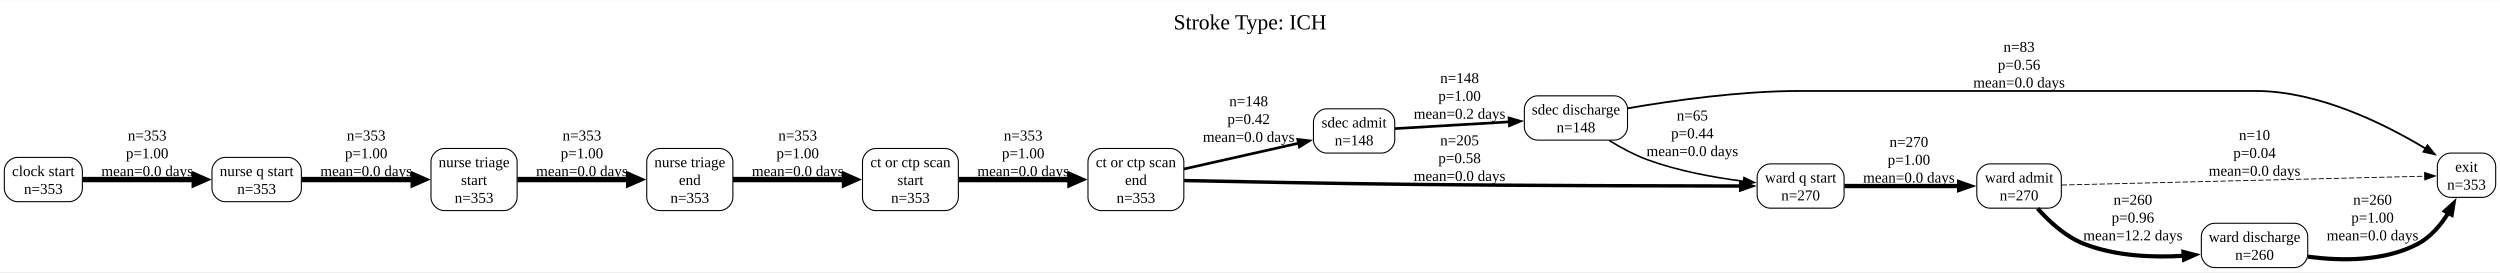
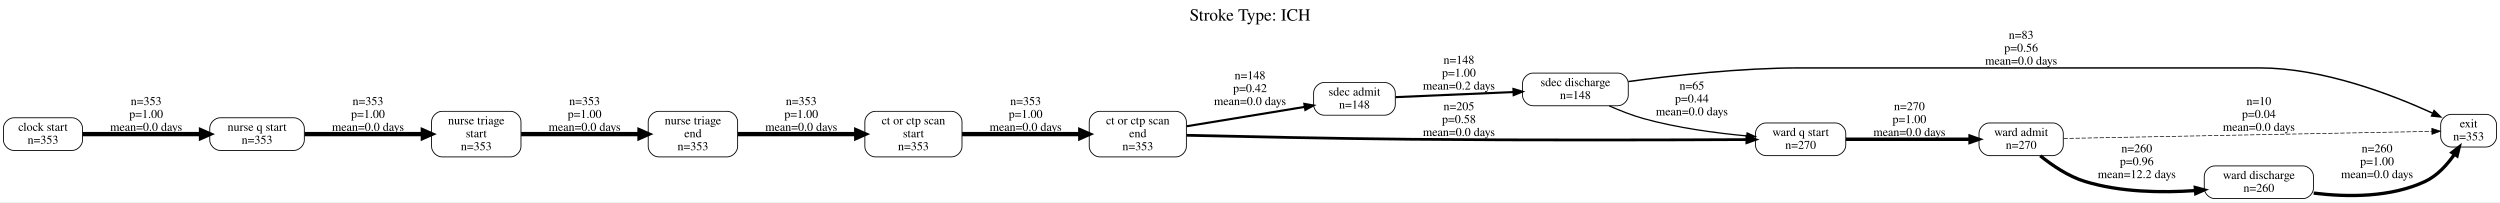
- <svg xmlns="http://www.w3.org/2000/svg" width="2315pt" height="252pt" viewBox="0.00 0.00 2314.50 251.50">
-   <g id="graph0" class="graph" transform="scale(1 1) rotate(0) translate(4 247.5)">
-     <polygon fill="white" stroke="none" points="-4,4 -4,-247.5 2310.5,-247.5 2310.5,4 -4,4" />
-     <text text-anchor="middle" x="1153.25" y="-220.5" font-family="Times New Roman,serif" font-size="20.00">Stroke Type: ICH</text>
+ <svg xmlns="http://www.w3.org/2000/svg" width="2908pt" height="235pt" viewBox="0.00 0.00 2908.00 235.00">
+   <g id="graph0" class="graph" transform="scale(1 1) rotate(0) translate(4 231)">
+     <polygon fill="white" stroke="transparent" points="-4,4 -4,-231 2904,-231 2904,4 -4,4" />
+     <text text-anchor="middle" x="1450" y="-207" font-family="Times,serif" font-size="20.00">Stroke Type: ICH</text>
    <g id="node1" class="node">
-       <path fill="none" stroke="black" d="M60.25,-102C60.25,-102 12,-102 12,-102 6,-102 0,-96 0,-90 0,-90 0,-73 0,-73 0,-67 6,-61 12,-61 12,-61 60.25,-61 60.25,-61 66.25,-61 72.25,-67 72.25,-73 72.25,-73 72.25,-90 72.25,-90 72.25,-96 66.25,-102 60.25,-102" />
-       <text text-anchor="middle" x="36.12" y="-84.7" font-family="Times New Roman,serif" font-size="14.00">clock start</text>
-       <text text-anchor="middle" x="36.12" y="-68.2" font-family="Times New Roman,serif" font-size="14.00">n=353</text>
+       <path fill="none" stroke="black" d="M80,-94C80,-94 12,-94 12,-94 6,-94 0,-88 0,-82 0,-82 0,-68 0,-68 0,-62 6,-56 12,-56 12,-56 80,-56 80,-56 86,-56 92,-62 92,-68 92,-68 92,-82 92,-82 92,-88 86,-94 80,-94" />
+       <text text-anchor="middle" x="46" y="-78.8" font-family="Times,serif" font-size="14.00">clock start</text>
+       <text text-anchor="middle" x="46" y="-63.8" font-family="Times,serif" font-size="14.00">n=353</text>
    </g>
    <g id="node5" class="node">
-       <path fill="none" stroke="black" d="M263,-102C263,-102 204.25,-102 204.25,-102 198.25,-102 192.25,-96 192.25,-90 192.25,-90 192.25,-73 192.25,-73 192.25,-67 198.25,-61 204.25,-61 204.25,-61 263,-61 263,-61 269,-61 275,-67 275,-73 275,-73 275,-90 275,-90 275,-96 269,-102 263,-102" />
-       <text text-anchor="middle" x="233.62" y="-84.7" font-family="Times New Roman,serif" font-size="14.00">nurse q start</text>
-       <text text-anchor="middle" x="233.62" y="-68.2" font-family="Times New Roman,serif" font-size="14.00">n=353</text>
+       <path fill="none" stroke="black" d="M338,-94C338,-94 252,-94 252,-94 246,-94 240,-88 240,-82 240,-82 240,-68 240,-68 240,-62 246,-56 252,-56 252,-56 338,-56 338,-56 344,-56 350,-62 350,-68 350,-68 350,-82 350,-82 350,-88 344,-94 338,-94" />
+       <text text-anchor="middle" x="295" y="-78.8" font-family="Times,serif" font-size="14.00">nurse q start</text>
+       <text text-anchor="middle" x="295" y="-63.8" font-family="Times,serif" font-size="14.00">n=353</text>
    </g>
    <g id="edge1" class="edge">
-       <path fill="none" stroke="black" stroke-width="5" d="M72.53,-81.5C101.33,-81.5 142.53,-81.5 175.92,-81.5" />
-       <polygon fill="black" stroke="black" stroke-width="5" points="175.84,-85.88 185.84,-81.5 175.84,-77.13 175.84,-85.88" />
-       <text text-anchor="middle" x="132.25" y="-117.7" font-family="Times New Roman,serif" font-size="14.00">n=353</text>
-       <text text-anchor="middle" x="132.25" y="-101.2" font-family="Times New Roman,serif" font-size="14.00">p=1.00</text>
-       <text text-anchor="middle" x="132.25" y="-84.7" font-family="Times New Roman,serif" font-size="14.00">mean=0.0 days</text>
+       <path fill="none" stroke="black" stroke-width="5" d="M92.02,-75C130.53,-75 186.44,-75 229.68,-75" />
+       <polygon fill="black" stroke="black" stroke-width="5" points="229.82,-79.38 239.82,-75 229.82,-70.63 229.82,-79.38" />
+       <text text-anchor="middle" x="166" y="-108.8" font-family="Times,serif" font-size="14.00">n=353</text>
+       <text text-anchor="middle" x="166" y="-93.8" font-family="Times,serif" font-size="14.00">p=1.00</text>
+       <text text-anchor="middle" x="166" y="-78.8" font-family="Times,serif" font-size="14.00">mean=0.0 days</text>
    </g>
    <g id="node2" class="node">
-       <path fill="none" stroke="black" d="M1080,-110.25C1080,-110.25 1015.25,-110.25 1015.25,-110.25 1009.25,-110.25 1003.25,-104.25 1003.25,-98.25 1003.25,-98.25 1003.25,-64.75 1003.25,-64.75 1003.25,-58.75 1009.25,-52.75 1015.25,-52.75 1015.25,-52.75 1080,-52.75 1080,-52.75 1086,-52.75 1092,-58.75 1092,-64.75 1092,-64.75 1092,-98.25 1092,-98.25 1092,-104.25 1086,-110.25 1080,-110.25" />
-       <text text-anchor="middle" x="1047.62" y="-92.95" font-family="Times New Roman,serif" font-size="14.00">ct or ctp scan</text>
-       <text text-anchor="middle" x="1047.62" y="-76.45" font-family="Times New Roman,serif" font-size="14.00">end</text>
-       <text text-anchor="middle" x="1047.62" y="-59.95" font-family="Times New Roman,serif" font-size="14.00">n=353</text>
+       <path fill="none" stroke="black" d="M1364,-101.5C1364,-101.5 1275,-101.5 1275,-101.5 1269,-101.5 1263,-95.5 1263,-89.5 1263,-89.5 1263,-60.5 1263,-60.5 1263,-54.5 1269,-48.5 1275,-48.5 1275,-48.5 1364,-48.5 1364,-48.5 1370,-48.5 1376,-54.5 1376,-60.5 1376,-60.5 1376,-89.5 1376,-89.5 1376,-95.5 1370,-101.5 1364,-101.5" />
+       <text text-anchor="middle" x="1319.5" y="-86.3" font-family="Times,serif" font-size="14.00">ct or ctp scan</text>
+       <text text-anchor="middle" x="1319.5" y="-71.3" font-family="Times,serif" font-size="14.00">end</text>
+       <text text-anchor="middle" x="1319.5" y="-56.3" font-family="Times,serif" font-size="14.00">n=353</text>
    </g>
    <g id="node8" class="node">
-       <path fill="none" stroke="black" d="M1275.25,-147C1275.25,-147 1224,-147 1224,-147 1218,-147 1212,-141 1212,-135 1212,-135 1212,-118 1212,-118 1212,-112 1218,-106 1224,-106 1224,-106 1275.25,-106 1275.25,-106 1281.25,-106 1287.25,-112 1287.25,-118 1287.25,-118 1287.25,-135 1287.25,-135 1287.25,-141 1281.25,-147 1275.25,-147" />
-       <text text-anchor="middle" x="1249.62" y="-129.7" font-family="Times New Roman,serif" font-size="14.00">sdec admit</text>
-       <text text-anchor="middle" x="1249.62" y="-113.2" font-family="Times New Roman,serif" font-size="14.00">n=148</text>
+       <path fill="none" stroke="black" d="M1607,-135C1607,-135 1536,-135 1536,-135 1530,-135 1524,-129 1524,-123 1524,-123 1524,-109 1524,-109 1524,-103 1530,-97 1536,-97 1536,-97 1607,-97 1607,-97 1613,-97 1619,-103 1619,-109 1619,-109 1619,-123 1619,-123 1619,-129 1613,-135 1607,-135" />
+       <text text-anchor="middle" x="1571.5" y="-119.8" font-family="Times,serif" font-size="14.00">sdec admit</text>
+       <text text-anchor="middle" x="1571.5" y="-104.8" font-family="Times,serif" font-size="14.00">n=148</text>
    </g>
    <g id="edge2" class="edge">
-       <path fill="none" stroke="black" stroke-width="2.49" d="M1092.02,-91.26C1123.29,-98.3 1165.55,-107.81 1198.3,-115.18" />
-       <polygon fill="black" stroke="black" stroke-width="2.49" points="1197.49,-118.58 1208.01,-117.36 1199.02,-111.75 1197.49,-118.58" />
-       <text text-anchor="middle" x="1152" y="-149.4" font-family="Times New Roman,serif" font-size="14.00">n=148</text>
-       <text text-anchor="middle" x="1152" y="-132.9" font-family="Times New Roman,serif" font-size="14.00">p=0.42</text>
-       <text text-anchor="middle" x="1152" y="-116.4" font-family="Times New Roman,serif" font-size="14.00">mean=0.0 days</text>
+       <path fill="none" stroke="black" stroke-width="2.49" d="M1376.29,-84.15C1417.24,-90.87 1472.66,-99.95 1513.81,-106.7" />
+       <polygon fill="black" stroke="black" stroke-width="2.49" points="1513.25,-110.16 1523.69,-108.32 1514.38,-103.25 1513.25,-110.16" />
+       <text text-anchor="middle" x="1450" y="-138.8" font-family="Times,serif" font-size="14.00">n=148</text>
+       <text text-anchor="middle" x="1450" y="-123.8" font-family="Times,serif" font-size="14.00">p=0.42</text>
+       <text text-anchor="middle" x="1450" y="-108.8" font-family="Times,serif" font-size="14.00">mean=0.0 days</text>
    </g>
    <g id="node12" class="node">
-       <path fill="none" stroke="black" d="M1691.25,-96C1691.25,-96 1634.75,-96 1634.75,-96 1628.75,-96 1622.75,-90 1622.75,-84 1622.75,-84 1622.75,-67 1622.75,-67 1622.75,-61 1628.75,-55 1634.75,-55 1634.75,-55 1691.25,-55 1691.25,-55 1697.25,-55 1703.25,-61 1703.25,-67 1703.25,-67 1703.25,-84 1703.25,-84 1703.25,-90 1697.25,-96 1691.25,-96" />
-       <text text-anchor="middle" x="1663" y="-78.7" font-family="Times New Roman,serif" font-size="14.00">ward q start</text>
-       <text text-anchor="middle" x="1663" y="-62.2" font-family="Times New Roman,serif" font-size="14.00">n=270</text>
+       <path fill="none" stroke="black" d="M2131,-88C2131,-88 2050,-88 2050,-88 2044,-88 2038,-82 2038,-76 2038,-76 2038,-62 2038,-62 2038,-56 2044,-50 2050,-50 2050,-50 2131,-50 2131,-50 2137,-50 2143,-56 2143,-62 2143,-62 2143,-76 2143,-76 2143,-82 2137,-88 2131,-88" />
+       <text text-anchor="middle" x="2090.5" y="-72.8" font-family="Times,serif" font-size="14.00">ward q start</text>
+       <text text-anchor="middle" x="2090.5" y="-57.8" font-family="Times,serif" font-size="14.00">n=270</text>
    </g>
    <g id="edge3" class="edge">
-       <path fill="none" stroke="black" stroke-width="3.19" d="M1092.21,-80.56C1143.27,-79.5 1230.39,-77.81 1305.25,-77 1412.57,-75.83 1538.06,-75.56 1607.95,-75.5" />
-       <polygon fill="black" stroke="black" stroke-width="3.19" points="1607.58,-79 1617.58,-75.5 1607.57,-72 1607.58,-79" />
-       <text text-anchor="middle" x="1347.25" y="-113.2" font-family="Times New Roman,serif" font-size="14.00">n=205</text>
-       <text text-anchor="middle" x="1347.25" y="-96.7" font-family="Times New Roman,serif" font-size="14.00">p=0.58</text>
-       <text text-anchor="middle" x="1347.25" y="-80.2" font-family="Times New Roman,serif" font-size="14.00">mean=0.0 days</text>
+       <path fill="none" stroke="black" stroke-width="3.19" d="M1376.24,-73.62C1439.46,-72.14 1545.64,-69.87 1637,-69 1776.65,-67.68 1940.56,-68.19 2027.69,-68.63" />
+       <polygon fill="black" stroke="black" stroke-width="3.19" points="2027.91,-72.13 2037.92,-68.68 2027.94,-65.13 2027.91,-72.13" />
+       <text text-anchor="middle" x="1693" y="-102.8" font-family="Times,serif" font-size="14.00">n=205</text>
+       <text text-anchor="middle" x="1693" y="-87.8" font-family="Times,serif" font-size="14.00">p=0.58</text>
+       <text text-anchor="middle" x="1693" y="-72.8" font-family="Times,serif" font-size="14.00">mean=0.0 days</text>
    </g>
    <g id="node3" class="node">
-       <path fill="none" stroke="black" d="M871.25,-110.25C871.25,-110.25 806.5,-110.25 806.5,-110.25 800.5,-110.25 794.5,-104.25 794.5,-98.25 794.5,-98.25 794.5,-64.75 794.5,-64.75 794.5,-58.75 800.5,-52.75 806.5,-52.75 806.5,-52.75 871.25,-52.75 871.25,-52.75 877.25,-52.75 883.25,-58.75 883.25,-64.75 883.25,-64.75 883.25,-98.25 883.25,-98.25 883.25,-104.25 877.25,-110.25 871.25,-110.25" />
-       <text text-anchor="middle" x="838.88" y="-92.95" font-family="Times New Roman,serif" font-size="14.00">ct or ctp scan</text>
-       <text text-anchor="middle" x="838.88" y="-76.45" font-family="Times New Roman,serif" font-size="14.00">start</text>
-       <text text-anchor="middle" x="838.88" y="-59.95" font-family="Times New Roman,serif" font-size="14.00">n=353</text>
+       <path fill="none" stroke="black" d="M1103,-101.5C1103,-101.5 1014,-101.5 1014,-101.5 1008,-101.5 1002,-95.5 1002,-89.5 1002,-89.5 1002,-60.5 1002,-60.5 1002,-54.5 1008,-48.5 1014,-48.5 1014,-48.5 1103,-48.5 1103,-48.5 1109,-48.5 1115,-54.5 1115,-60.5 1115,-60.5 1115,-89.5 1115,-89.5 1115,-95.5 1109,-101.5 1103,-101.5" />
+       <text text-anchor="middle" x="1058.5" y="-86.3" font-family="Times,serif" font-size="14.00">ct or ctp scan</text>
+       <text text-anchor="middle" x="1058.5" y="-71.3" font-family="Times,serif" font-size="14.00">start</text>
+       <text text-anchor="middle" x="1058.5" y="-56.3" font-family="Times,serif" font-size="14.00">n=353</text>
    </g>
    <g id="edge4" class="edge">
-       <path fill="none" stroke="black" stroke-width="5" d="M883.72,-81.5C913.74,-81.5 953.91,-81.5 986.85,-81.5" />
-       <polygon fill="black" stroke="black" stroke-width="5" points="986.6,-85.88 996.6,-81.5 986.6,-77.13 986.6,-85.88" />
-       <text text-anchor="middle" x="943.25" y="-117.7" font-family="Times New Roman,serif" font-size="14.00">n=353</text>
-       <text text-anchor="middle" x="943.25" y="-101.2" font-family="Times New Roman,serif" font-size="14.00">p=1.00</text>
-       <text text-anchor="middle" x="943.25" y="-84.7" font-family="Times New Roman,serif" font-size="14.00">mean=0.0 days</text>
+       <path fill="none" stroke="black" stroke-width="5" d="M1115.06,-75C1155.3,-75 1209.85,-75 1252.34,-75" />
+       <polygon fill="black" stroke="black" stroke-width="5" points="1252.58,-79.38 1262.58,-75 1252.58,-70.63 1252.58,-79.38" />
+       <text text-anchor="middle" x="1189" y="-108.8" font-family="Times,serif" font-size="14.00">n=353</text>
+       <text text-anchor="middle" x="1189" y="-93.8" font-family="Times,serif" font-size="14.00">p=1.00</text>
+       <text text-anchor="middle" x="1189" y="-78.8" font-family="Times,serif" font-size="14.00">mean=0.0 days</text>
    </g>
    <g id="node4" class="node">
-       <path fill="none" stroke="black" d="M2294.5,-106C2294.5,-106 2264.5,-106 2264.5,-106 2258.5,-106 2252.5,-100 2252.5,-94 2252.5,-94 2252.5,-77 2252.5,-77 2252.5,-71 2258.5,-65 2264.5,-65 2264.5,-65 2294.5,-65 2294.5,-65 2300.5,-65 2306.5,-71 2306.5,-77 2306.5,-77 2306.5,-94 2306.5,-94 2306.5,-100 2300.5,-106 2294.5,-106" />
-       <text text-anchor="middle" x="2279.5" y="-88.7" font-family="Times New Roman,serif" font-size="14.00">exit</text>
-       <text text-anchor="middle" x="2279.5" y="-72.2" font-family="Times New Roman,serif" font-size="14.00">n=353</text>
+       <path fill="none" stroke="black" d="M2888,-98C2888,-98 2847,-98 2847,-98 2841,-98 2835,-92 2835,-86 2835,-86 2835,-72 2835,-72 2835,-66 2841,-60 2847,-60 2847,-60 2888,-60 2888,-60 2894,-60 2900,-66 2900,-72 2900,-72 2900,-86 2900,-86 2900,-92 2894,-98 2888,-98" />
+       <text text-anchor="middle" x="2867.5" y="-82.8" font-family="Times,serif" font-size="14.00">exit</text>
+       <text text-anchor="middle" x="2867.5" y="-67.8" font-family="Times,serif" font-size="14.00">n=353</text>
    </g>
    <g id="node7" class="node">
-       <path fill="none" stroke="black" d="M462.75,-110.25C462.75,-110.25 407,-110.25 407,-110.25 401,-110.25 395,-104.25 395,-98.25 395,-98.25 395,-64.75 395,-64.75 395,-58.75 401,-52.75 407,-52.75 407,-52.75 462.75,-52.75 462.75,-52.75 468.75,-52.75 474.75,-58.75 474.75,-64.75 474.75,-64.75 474.75,-98.25 474.75,-98.25 474.75,-104.25 468.75,-110.25 462.75,-110.25" />
-       <text text-anchor="middle" x="434.88" y="-92.95" font-family="Times New Roman,serif" font-size="14.00">nurse triage</text>
-       <text text-anchor="middle" x="434.88" y="-76.45" font-family="Times New Roman,serif" font-size="14.00">start</text>
-       <text text-anchor="middle" x="434.88" y="-59.95" font-family="Times New Roman,serif" font-size="14.00">n=353</text>
+       <path fill="none" stroke="black" d="M590,-101.5C590,-101.5 510,-101.5 510,-101.5 504,-101.5 498,-95.5 498,-89.5 498,-89.5 498,-60.5 498,-60.5 498,-54.5 504,-48.5 510,-48.5 510,-48.5 590,-48.5 590,-48.5 596,-48.5 602,-54.5 602,-60.5 602,-60.5 602,-89.5 602,-89.5 602,-95.5 596,-101.5 590,-101.5" />
+       <text text-anchor="middle" x="550" y="-86.3" font-family="Times,serif" font-size="14.00">nurse triage</text>
+       <text text-anchor="middle" x="550" y="-71.3" font-family="Times,serif" font-size="14.00">start</text>
+       <text text-anchor="middle" x="550" y="-56.3" font-family="Times,serif" font-size="14.00">n=353</text>
    </g>
    <g id="edge5" class="edge">
-       <path fill="none" stroke="black" stroke-width="5" d="M275.43,-81.5C305.33,-81.5 346.24,-81.5 379.01,-81.5" />
-       <polygon fill="black" stroke="black" stroke-width="5" points="378.59,-85.88 388.59,-81.5 378.59,-77.13 378.59,-85.88" />
-       <text text-anchor="middle" x="335" y="-117.7" font-family="Times New Roman,serif" font-size="14.00">n=353</text>
-       <text text-anchor="middle" x="335" y="-101.2" font-family="Times New Roman,serif" font-size="14.00">p=1.00</text>
-       <text text-anchor="middle" x="335" y="-84.7" font-family="Times New Roman,serif" font-size="14.00">mean=0.0 days</text>
+       <path fill="none" stroke="black" stroke-width="5" d="M350.27,-75C390.65,-75 445.79,-75 487.74,-75" />
+       <polygon fill="black" stroke="black" stroke-width="5" points="487.83,-79.38 497.83,-75 487.83,-70.63 487.83,-79.38" />
+       <text text-anchor="middle" x="424" y="-108.8" font-family="Times,serif" font-size="14.00">n=353</text>
+       <text text-anchor="middle" x="424" y="-93.8" font-family="Times,serif" font-size="14.00">p=1.00</text>
+       <text text-anchor="middle" x="424" y="-78.8" font-family="Times,serif" font-size="14.00">mean=0.0 days</text>
    </g>
    <g id="node6" class="node">
-       <path fill="none" stroke="black" d="M662.5,-110.25C662.5,-110.25 606.75,-110.25 606.75,-110.25 600.75,-110.25 594.75,-104.25 594.75,-98.25 594.75,-98.25 594.75,-64.75 594.75,-64.75 594.75,-58.75 600.75,-52.75 606.75,-52.75 606.75,-52.75 662.5,-52.75 662.5,-52.75 668.5,-52.75 674.5,-58.75 674.5,-64.75 674.5,-64.75 674.5,-98.25 674.5,-98.25 674.5,-104.25 668.5,-110.25 662.5,-110.25" />
-       <text text-anchor="middle" x="634.62" y="-92.95" font-family="Times New Roman,serif" font-size="14.00">nurse triage</text>
-       <text text-anchor="middle" x="634.62" y="-76.45" font-family="Times New Roman,serif" font-size="14.00">end</text>
-       <text text-anchor="middle" x="634.62" y="-59.95" font-family="Times New Roman,serif" font-size="14.00">n=353</text>
+       <path fill="none" stroke="black" d="M842,-101.5C842,-101.5 762,-101.5 762,-101.5 756,-101.5 750,-95.5 750,-89.5 750,-89.5 750,-60.5 750,-60.5 750,-54.5 756,-48.5 762,-48.5 762,-48.5 842,-48.5 842,-48.5 848,-48.5 854,-54.5 854,-60.5 854,-60.5 854,-89.5 854,-89.5 854,-95.5 848,-101.5 842,-101.5" />
+       <text text-anchor="middle" x="802" y="-86.3" font-family="Times,serif" font-size="14.00">nurse triage</text>
+       <text text-anchor="middle" x="802" y="-71.3" font-family="Times,serif" font-size="14.00">end</text>
+       <text text-anchor="middle" x="802" y="-56.3" font-family="Times,serif" font-size="14.00">n=353</text>
    </g>
    <g id="edge6" class="edge">
-       <path fill="none" stroke="black" stroke-width="5" d="M674.62,-81.5C703.88,-81.5 744.48,-81.5 777.87,-81.5" />
-       <polygon fill="black" stroke="black" stroke-width="5" points="777.85,-85.88 787.85,-81.5 777.85,-77.13 777.85,-85.88" />
-       <text text-anchor="middle" x="734.5" y="-117.7" font-family="Times New Roman,serif" font-size="14.00">n=353</text>
-       <text text-anchor="middle" x="734.5" y="-101.2" font-family="Times New Roman,serif" font-size="14.00">p=1.00</text>
-       <text text-anchor="middle" x="734.5" y="-84.7" font-family="Times New Roman,serif" font-size="14.00">mean=0.0 days</text>
+       <path fill="none" stroke="black" stroke-width="5" d="M854.2,-75C893.84,-75 949.03,-75 991.91,-75" />
+       <polygon fill="black" stroke="black" stroke-width="5" points="991.97,-79.38 1001.97,-75 991.97,-70.63 991.97,-79.38" />
+       <text text-anchor="middle" x="928" y="-108.8" font-family="Times,serif" font-size="14.00">n=353</text>
+       <text text-anchor="middle" x="928" y="-93.8" font-family="Times,serif" font-size="14.00">p=1.00</text>
+       <text text-anchor="middle" x="928" y="-78.8" font-family="Times,serif" font-size="14.00">mean=0.0 days</text>
    </g>
    <g id="edge7" class="edge">
-       <path fill="none" stroke="black" stroke-width="5" d="M474.94,-81.5C504.51,-81.5 545.49,-81.5 578.4,-81.5" />
-       <polygon fill="black" stroke="black" stroke-width="5" points="578.06,-85.88 588.06,-81.5 578.06,-77.13 578.06,-85.88" />
-       <text text-anchor="middle" x="534.75" y="-117.7" font-family="Times New Roman,serif" font-size="14.00">n=353</text>
-       <text text-anchor="middle" x="534.75" y="-101.2" font-family="Times New Roman,serif" font-size="14.00">p=1.00</text>
-       <text text-anchor="middle" x="534.75" y="-84.7" font-family="Times New Roman,serif" font-size="14.00">mean=0.0 days</text>
+       <path fill="none" stroke="black" stroke-width="5" d="M602.19,-75C642.05,-75 697.5,-75 739.72,-75" />
+       <polygon fill="black" stroke="black" stroke-width="5" points="739.87,-79.38 749.87,-75 739.87,-70.63 739.87,-79.38" />
+       <text text-anchor="middle" x="676" y="-108.8" font-family="Times,serif" font-size="14.00">n=353</text>
+       <text text-anchor="middle" x="676" y="-93.8" font-family="Times,serif" font-size="14.00">p=1.00</text>
+       <text text-anchor="middle" x="676" y="-78.8" font-family="Times,serif" font-size="14.00">mean=0.0 days</text>
    </g>
    <g id="node9" class="node">
-       <path fill="none" stroke="black" d="M1490.75,-159C1490.75,-159 1419.25,-159 1419.25,-159 1413.25,-159 1407.25,-153 1407.25,-147 1407.25,-147 1407.25,-130 1407.25,-130 1407.25,-124 1413.25,-118 1419.25,-118 1419.25,-118 1490.75,-118 1490.75,-118 1496.75,-118 1502.75,-124 1502.75,-130 1502.75,-130 1502.75,-147 1502.75,-147 1502.75,-153 1496.75,-159 1490.75,-159" />
-       <text text-anchor="middle" x="1455" y="-141.7" font-family="Times New Roman,serif" font-size="14.00">sdec discharge</text>
-       <text text-anchor="middle" x="1455" y="-125.2" font-family="Times New Roman,serif" font-size="14.00">n=148</text>
+       <path fill="none" stroke="black" d="M1878,-146C1878,-146 1779,-146 1779,-146 1773,-146 1767,-140 1767,-134 1767,-134 1767,-120 1767,-120 1767,-114 1773,-108 1779,-108 1779,-108 1878,-108 1878,-108 1884,-108 1890,-114 1890,-120 1890,-120 1890,-134 1890,-134 1890,-140 1884,-146 1878,-146" />
+       <text text-anchor="middle" x="1828.5" y="-130.8" font-family="Times,serif" font-size="14.00">sdec discharge</text>
+       <text text-anchor="middle" x="1828.5" y="-115.8" font-family="Times,serif" font-size="14.00">n=148</text>
    </g>
    <g id="edge8" class="edge">
-       <path fill="none" stroke="black" stroke-width="2.49" d="M1287.45,-128.67C1317.06,-130.42 1359.26,-132.91 1393.77,-134.95" />
-       <polygon fill="black" stroke="black" stroke-width="2.49" points="1393.11,-138.41 1403.3,-135.51 1393.52,-131.43 1393.11,-138.41" />
-       <text text-anchor="middle" x="1347.25" y="-170.82" font-family="Times New Roman,serif" font-size="14.00">n=148</text>
-       <text text-anchor="middle" x="1347.25" y="-154.32" font-family="Times New Roman,serif" font-size="14.00">p=1.00</text>
-       <text text-anchor="middle" x="1347.25" y="-137.82" font-family="Times New Roman,serif" font-size="14.00">mean=0.2 days</text>
+       <path fill="none" stroke="black" stroke-width="2.49" d="M1619.27,-118.02C1657.69,-119.67 1712.72,-122.05 1756.56,-123.94" />
+       <polygon fill="black" stroke="black" stroke-width="2.49" points="1756.44,-127.44 1766.58,-124.37 1756.74,-120.44 1756.44,-127.44" />
+       <text text-anchor="middle" x="1693" y="-156.8" font-family="Times,serif" font-size="14.00">n=148</text>
+       <text text-anchor="middle" x="1693" y="-141.8" font-family="Times,serif" font-size="14.00">p=1.00</text>
+       <text text-anchor="middle" x="1693" y="-126.8" font-family="Times,serif" font-size="14.00">mean=0.2 days</text>
    </g>
    <g id="edge9" class="edge">
-       <path fill="none" stroke="black" stroke-width="1.69" d="M1502.85,-147.45C1544.47,-154.63 1607.06,-163.5 1662,-163.5 1662,-163.5 1662,-163.5 2084.25,-163.5 2142.46,-163.5 2203.88,-132.96 2241.7,-110.1" />
-       <polygon fill="black" stroke="black" stroke-width="1.69" points="2243.36,-113.19 2250.01,-104.94 2239.67,-107.24 2243.36,-113.19" />
-       <text text-anchor="middle" x="1865.25" y="-199.7" font-family="Times New Roman,serif" font-size="14.00">n=83</text>
-       <text text-anchor="middle" x="1865.25" y="-183.2" font-family="Times New Roman,serif" font-size="14.00">p=0.56</text>
-       <text text-anchor="middle" x="1865.25" y="-166.7" font-family="Times New Roman,serif" font-size="14.00">mean=0.0 days</text>
+       <path fill="none" stroke="black" stroke-width="1.69" d="M1890.02,-136.13C1942.61,-143.27 2020.91,-152 2089.5,-152 2089.5,-152 2089.5,-152 2624.5,-152 2697.78,-152 2778.44,-120.94 2825.66,-99.34" />
+       <polygon fill="black" stroke="black" stroke-width="1.69" points="2827.34,-102.41 2834.93,-95.02 2824.39,-96.07 2827.34,-102.41" />
+       <text text-anchor="middle" x="2347" y="-185.8" font-family="Times,serif" font-size="14.00">n=83</text>
+       <text text-anchor="middle" x="2347" y="-170.8" font-family="Times,serif" font-size="14.00">p=0.56</text>
+       <text text-anchor="middle" x="2347" y="-155.8" font-family="Times,serif" font-size="14.00">mean=0.0 days</text>
    </g>
    <g id="edge10" class="edge">
-       <path fill="none" stroke="black" stroke-width="1.47" d="M1485.81,-117.68C1496.42,-111.13 1508.73,-104.44 1520.75,-100 1549.4,-89.41 1583.03,-83.34 1610.29,-79.9" />
-       <polygon fill="black" stroke="black" stroke-width="1.47" points="1610.59,-83.39 1620.12,-78.75 1609.78,-76.43 1610.59,-83.39" />
-       <text text-anchor="middle" x="1562.75" y="-136.2" font-family="Times New Roman,serif" font-size="14.00">n=65</text>
-       <text text-anchor="middle" x="1562.75" y="-119.7" font-family="Times New Roman,serif" font-size="14.00">p=0.44</text>
-       <text text-anchor="middle" x="1562.75" y="-103.2" font-family="Times New Roman,serif" font-size="14.00">mean=0.0 days</text>
+       <path fill="none" stroke="black" stroke-width="1.47" d="M1867.86,-107.86C1880.39,-102.3 1894.55,-96.73 1908,-93 1947.03,-82.19 1992.17,-76.2 2027.67,-72.9" />
+       <polygon fill="black" stroke="black" stroke-width="1.47" points="2028.24,-76.37 2037.89,-72 2027.62,-69.39 2028.24,-76.37" />
+       <text text-anchor="middle" x="1964" y="-126.8" font-family="Times,serif" font-size="14.00">n=65</text>
+       <text text-anchor="middle" x="1964" y="-111.8" font-family="Times,serif" font-size="14.00">p=0.44</text>
+       <text text-anchor="middle" x="1964" y="-96.8" font-family="Times,serif" font-size="14.00">mean=0.0 days</text>
    </g>
    <g id="node10" class="node">
-       <path fill="none" stroke="black" d="M1892.38,-96C1892.38,-96 1838.12,-96 1838.12,-96 1832.12,-96 1826.12,-90 1826.12,-84 1826.12,-84 1826.12,-67 1826.12,-67 1826.12,-61 1832.12,-55 1838.12,-55 1838.12,-55 1892.38,-55 1892.38,-55 1898.38,-55 1904.38,-61 1904.38,-67 1904.38,-67 1904.38,-84 1904.38,-84 1904.38,-90 1898.38,-96 1892.38,-96" />
-       <text text-anchor="middle" x="1865.25" y="-78.7" font-family="Times New Roman,serif" font-size="14.00">ward admit</text>
-       <text text-anchor="middle" x="1865.25" y="-62.2" font-family="Times New Roman,serif" font-size="14.00">n=270</text>
+       <path fill="none" stroke="black" d="M2384,-88C2384,-88 2310,-88 2310,-88 2304,-88 2298,-82 2298,-76 2298,-76 2298,-62 2298,-62 2298,-56 2304,-50 2310,-50 2310,-50 2384,-50 2384,-50 2390,-50 2396,-56 2396,-62 2396,-62 2396,-76 2396,-76 2396,-82 2390,-88 2384,-88" />
+       <text text-anchor="middle" x="2347" y="-72.8" font-family="Times,serif" font-size="14.00">ward admit</text>
+       <text text-anchor="middle" x="2347" y="-57.8" font-family="Times,serif" font-size="14.00">n=270</text>
    </g>
    <g id="edge11" class="edge">
-       <path fill="none" stroke="black" stroke-width="0.8" stroke-dasharray="5,2" d="M1904.66,-76.43C1983.63,-78.35 2163.32,-82.71 2241.27,-84.6" />
-       <polygon fill="black" stroke="black" stroke-width="0.8" points="2240.71,-88.08 2250.8,-84.83 2240.88,-81.09 2240.71,-88.08" />
-       <text text-anchor="middle" x="2083.25" y="-118.02" font-family="Times New Roman,serif" font-size="14.00">n=10</text>
-       <text text-anchor="middle" x="2083.25" y="-101.52" font-family="Times New Roman,serif" font-size="14.00">p=0.04</text>
-       <text text-anchor="middle" x="2083.25" y="-85.02" font-family="Times New Roman,serif" font-size="14.00">mean=0.0 days</text>
+       <path fill="none" stroke="black" stroke-width="0.8" stroke-dasharray="5,2" d="M2396.31,-69.93C2497.36,-71.88 2729.52,-76.36 2824.66,-78.19" />
+       <polygon fill="black" stroke="black" stroke-width="0.8" points="2824.71,-81.69 2834.77,-78.39 2824.84,-74.7 2824.71,-81.69" />
+       <text text-anchor="middle" x="2623.5" y="-108.8" font-family="Times,serif" font-size="14.00">n=10</text>
+       <text text-anchor="middle" x="2623.5" y="-93.8" font-family="Times,serif" font-size="14.00">p=0.04</text>
+       <text text-anchor="middle" x="2623.5" y="-78.8" font-family="Times,serif" font-size="14.00">mean=0.0 days</text>
    </g>
    <g id="node11" class="node">
-       <path fill="none" stroke="black" d="M2120.5,-41C2120.5,-41 2046,-41 2046,-41 2040,-41 2034,-35 2034,-29 2034,-29 2034,-12 2034,-12 2034,-6 2040,0 2046,0 2046,0 2120.5,0 2120.5,0 2126.5,0 2132.5,-6 2132.5,-12 2132.5,-12 2132.5,-29 2132.5,-29 2132.5,-35 2126.5,-41 2120.5,-41" />
-       <text text-anchor="middle" x="2083.25" y="-23.7" font-family="Times New Roman,serif" font-size="14.00">ward discharge</text>
-       <text text-anchor="middle" x="2083.25" y="-7.2" font-family="Times New Roman,serif" font-size="14.00">n=260</text>
+       <path fill="none" stroke="black" d="M2675,-38C2675,-38 2572,-38 2572,-38 2566,-38 2560,-32 2560,-26 2560,-26 2560,-12 2560,-12 2560,-6 2566,0 2572,0 2572,0 2675,0 2675,0 2681,0 2687,-6 2687,-12 2687,-12 2687,-26 2687,-26 2687,-32 2681,-38 2675,-38" />
+       <text text-anchor="middle" x="2623.5" y="-22.8" font-family="Times,serif" font-size="14.00">ward discharge</text>
+       <text text-anchor="middle" x="2623.5" y="-7.8" font-family="Times,serif" font-size="14.00">n=260</text>
    </g>
    <g id="edge12" class="edge">
-       <path fill="none" stroke="black" stroke-width="3.86" d="M1882.4,-54.69C1893.1,-42.67 1908.25,-28.65 1925.25,-22 1954.27,-10.64 1988.68,-9.13 2017.88,-10.93" />
-       <polygon fill="black" stroke="black" stroke-width="3.86" points="2017.42,-14.41 2027.68,-11.75 2018.01,-7.43 2017.42,-14.41" />
-       <text text-anchor="middle" x="1970.62" y="-58.2" font-family="Times New Roman,serif" font-size="14.00">n=260</text>
-       <text text-anchor="middle" x="1970.62" y="-41.7" font-family="Times New Roman,serif" font-size="14.00">p=0.96</text>
-       <text text-anchor="middle" x="1970.62" y="-25.2" font-family="Times New Roman,serif" font-size="14.00">mean=12.2 days</text>
+       <path fill="none" stroke="black" stroke-width="3.86" d="M2369.23,-49.81C2382.93,-38.76 2401.74,-25.92 2421,-20 2462.29,-7.32 2510.62,-6.63 2549.6,-9.33" />
+       <polygon fill="black" stroke="black" stroke-width="3.86" points="2549.57,-12.84 2559.81,-10.12 2550.11,-5.86 2549.57,-12.84" />
+       <text text-anchor="middle" x="2481.5" y="-53.8" font-family="Times,serif" font-size="14.00">n=260</text>
+       <text text-anchor="middle" x="2481.5" y="-38.8" font-family="Times,serif" font-size="14.00">p=0.96</text>
+       <text text-anchor="middle" x="2481.5" y="-23.8" font-family="Times,serif" font-size="14.00">mean=12.2 days</text>
    </g>
    <g id="edge13" class="edge">
-       <path fill="none" stroke="black" stroke-width="3.86" d="M2132.71,-10.09C2163.6,-5.99 2203.5,-5.57 2234.5,-22 2246.42,-28.32 2255.76,-39.47 2262.71,-50.68" />
-       <polygon fill="black" stroke="black" stroke-width="3.86" points="2259.61,-52.31 2267.46,-59.42 2265.76,-48.97 2259.61,-52.31" />
-       <text text-anchor="middle" x="2192.5" y="-58.2" font-family="Times New Roman,serif" font-size="14.00">n=260</text>
-       <text text-anchor="middle" x="2192.5" y="-41.7" font-family="Times New Roman,serif" font-size="14.00">p=1.00</text>
-       <text text-anchor="middle" x="2192.5" y="-25.2" font-family="Times New Roman,serif" font-size="14.00">mean=0.0 days</text>
+       <path fill="none" stroke="black" stroke-width="3.86" d="M2687.25,-6.39C2726.38,-1.58 2776.76,-1.11 2817,-20 2831.12,-26.63 2842.65,-39.47 2851.02,-51.49" />
+       <polygon fill="black" stroke="black" stroke-width="3.86" points="2848.16,-53.51 2856.55,-59.99 2854.03,-49.7 2848.16,-53.51" />
+       <text text-anchor="middle" x="2761" y="-53.8" font-family="Times,serif" font-size="14.00">n=260</text>
+       <text text-anchor="middle" x="2761" y="-38.8" font-family="Times,serif" font-size="14.00">p=1.00</text>
+       <text text-anchor="middle" x="2761" y="-23.8" font-family="Times,serif" font-size="14.00">mean=0.0 days</text>
    </g>
    <g id="edge14" class="edge">
-       <path fill="none" stroke="black" stroke-width="3.98" d="M1703.56,-75.5C1734.03,-75.5 1776.47,-75.5 1810.09,-75.5" />
-       <polygon fill="black" stroke="black" stroke-width="3.98" points="1809.77,-79 1819.77,-75.5 1809.77,-72 1809.77,-79" />
-       <text text-anchor="middle" x="1763.25" y="-111.7" font-family="Times New Roman,serif" font-size="14.00">n=270</text>
-       <text text-anchor="middle" x="1763.25" y="-95.2" font-family="Times New Roman,serif" font-size="14.00">p=1.00</text>
-       <text text-anchor="middle" x="1763.25" y="-78.7" font-family="Times New Roman,serif" font-size="14.00">mean=0.0 days</text>
+       <path fill="none" stroke="black" stroke-width="3.98" d="M2143,-69C2184.82,-69 2243.8,-69 2287.42,-69" />
+       <polygon fill="black" stroke="black" stroke-width="3.98" points="2287.59,-72.5 2297.59,-69 2287.59,-65.5 2287.59,-72.5" />
+       <text text-anchor="middle" x="2217" y="-102.8" font-family="Times,serif" font-size="14.00">n=270</text>
+       <text text-anchor="middle" x="2217" y="-87.8" font-family="Times,serif" font-size="14.00">p=1.00</text>
+       <text text-anchor="middle" x="2217" y="-72.8" font-family="Times,serif" font-size="14.00">mean=0.0 days</text>
    </g>
  </g>
</svg>
